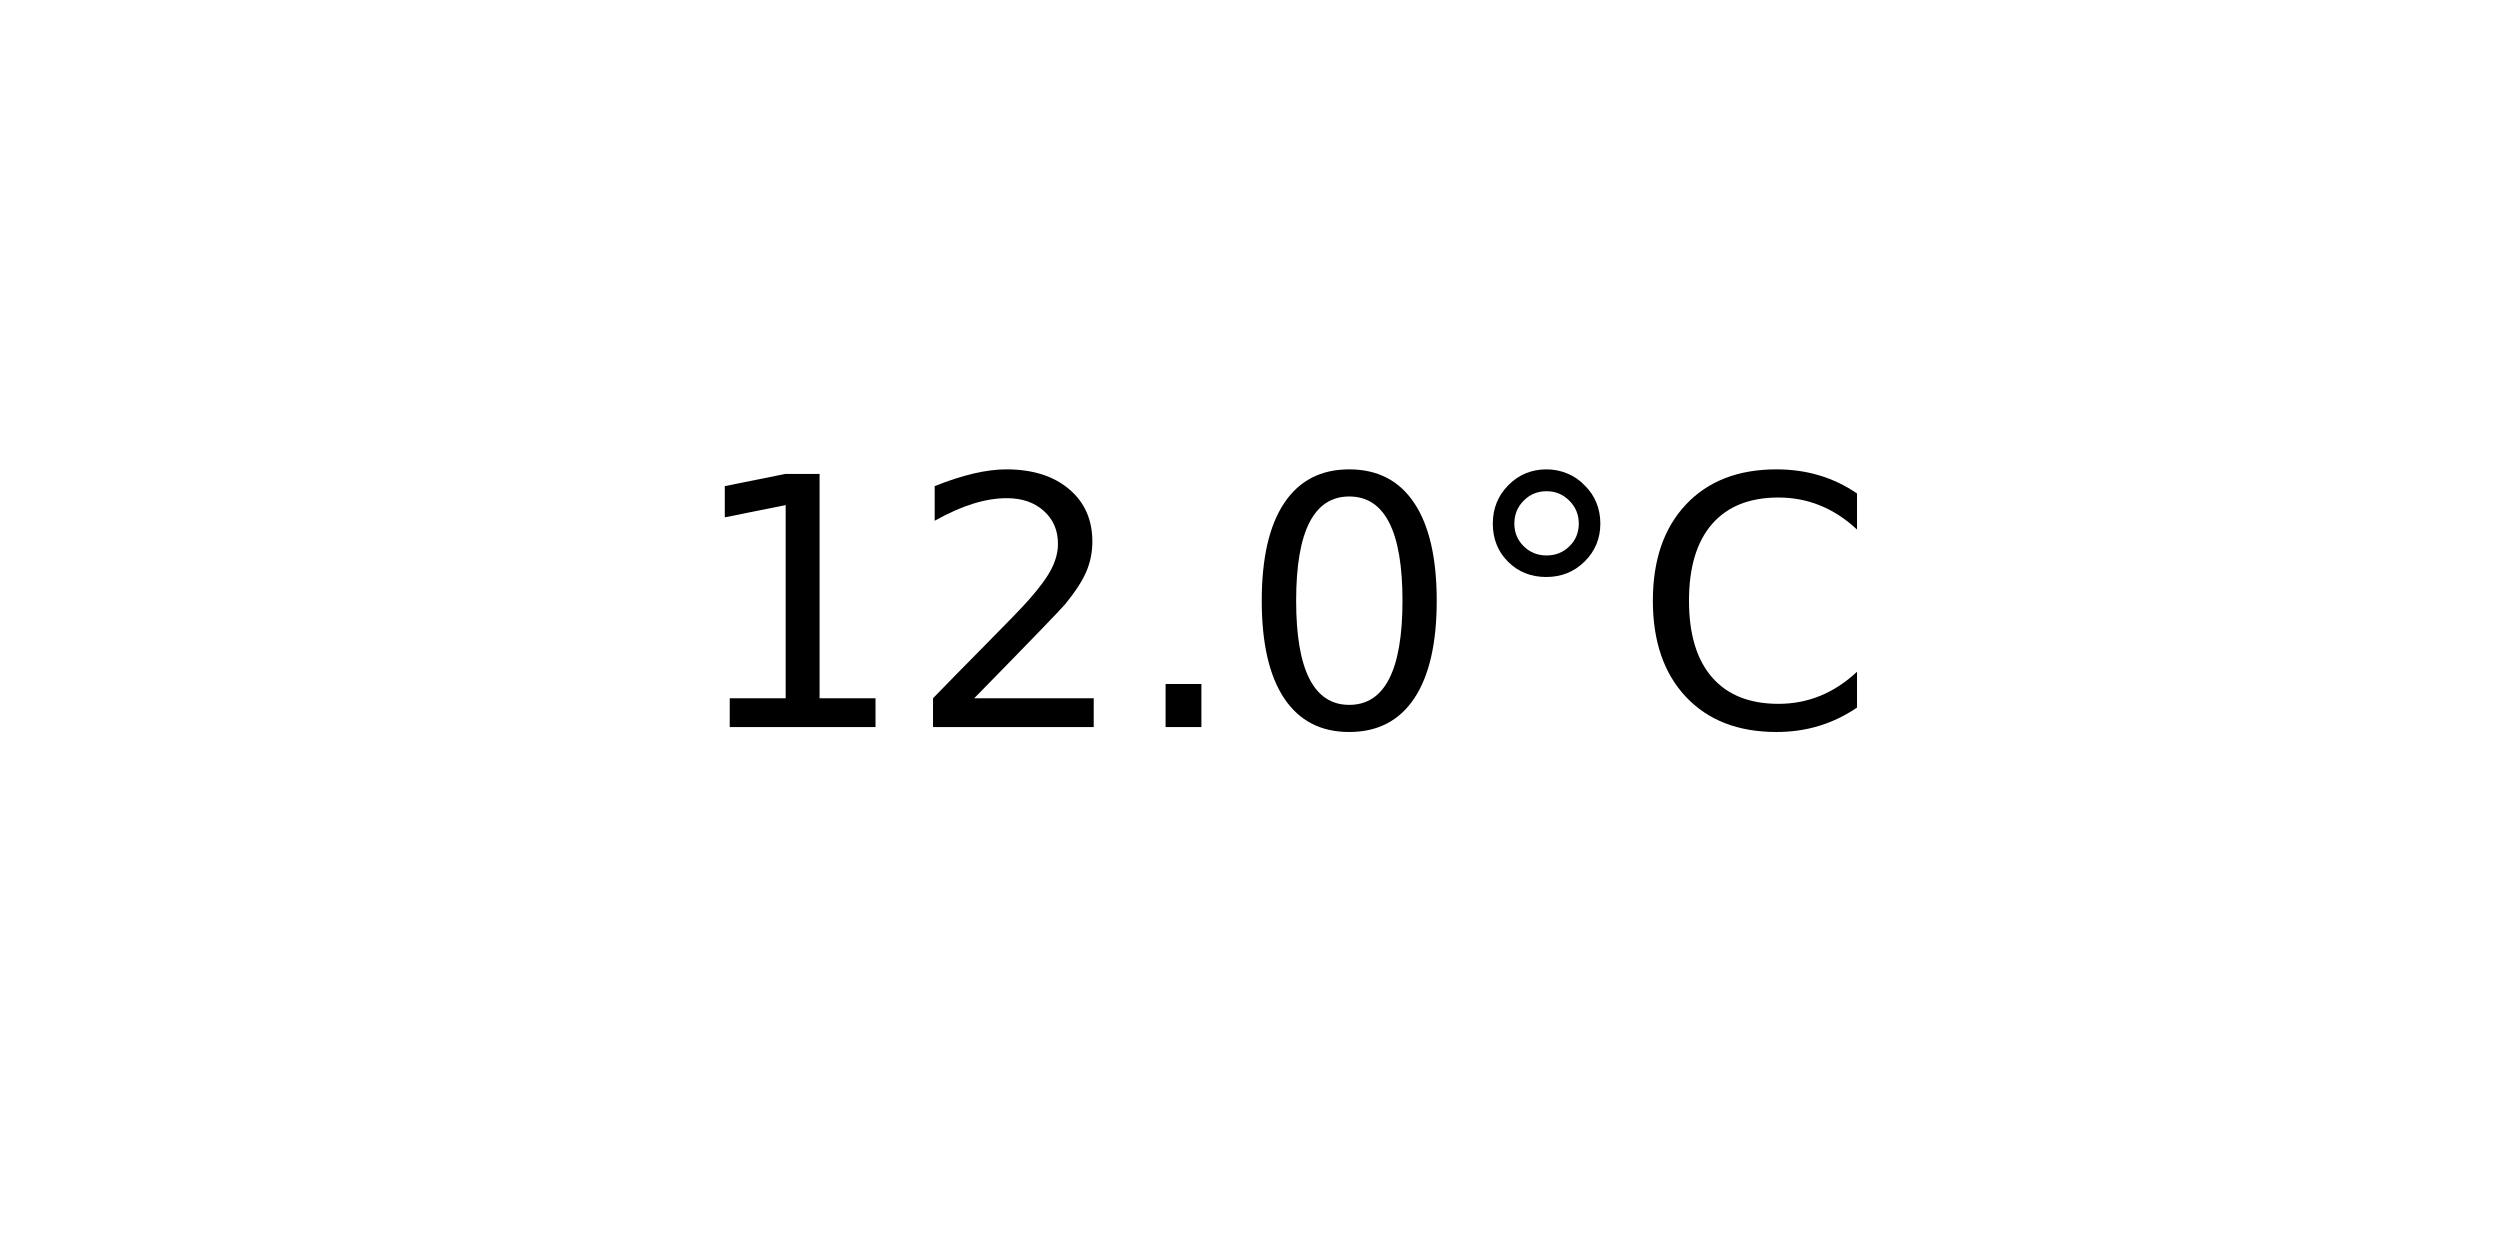
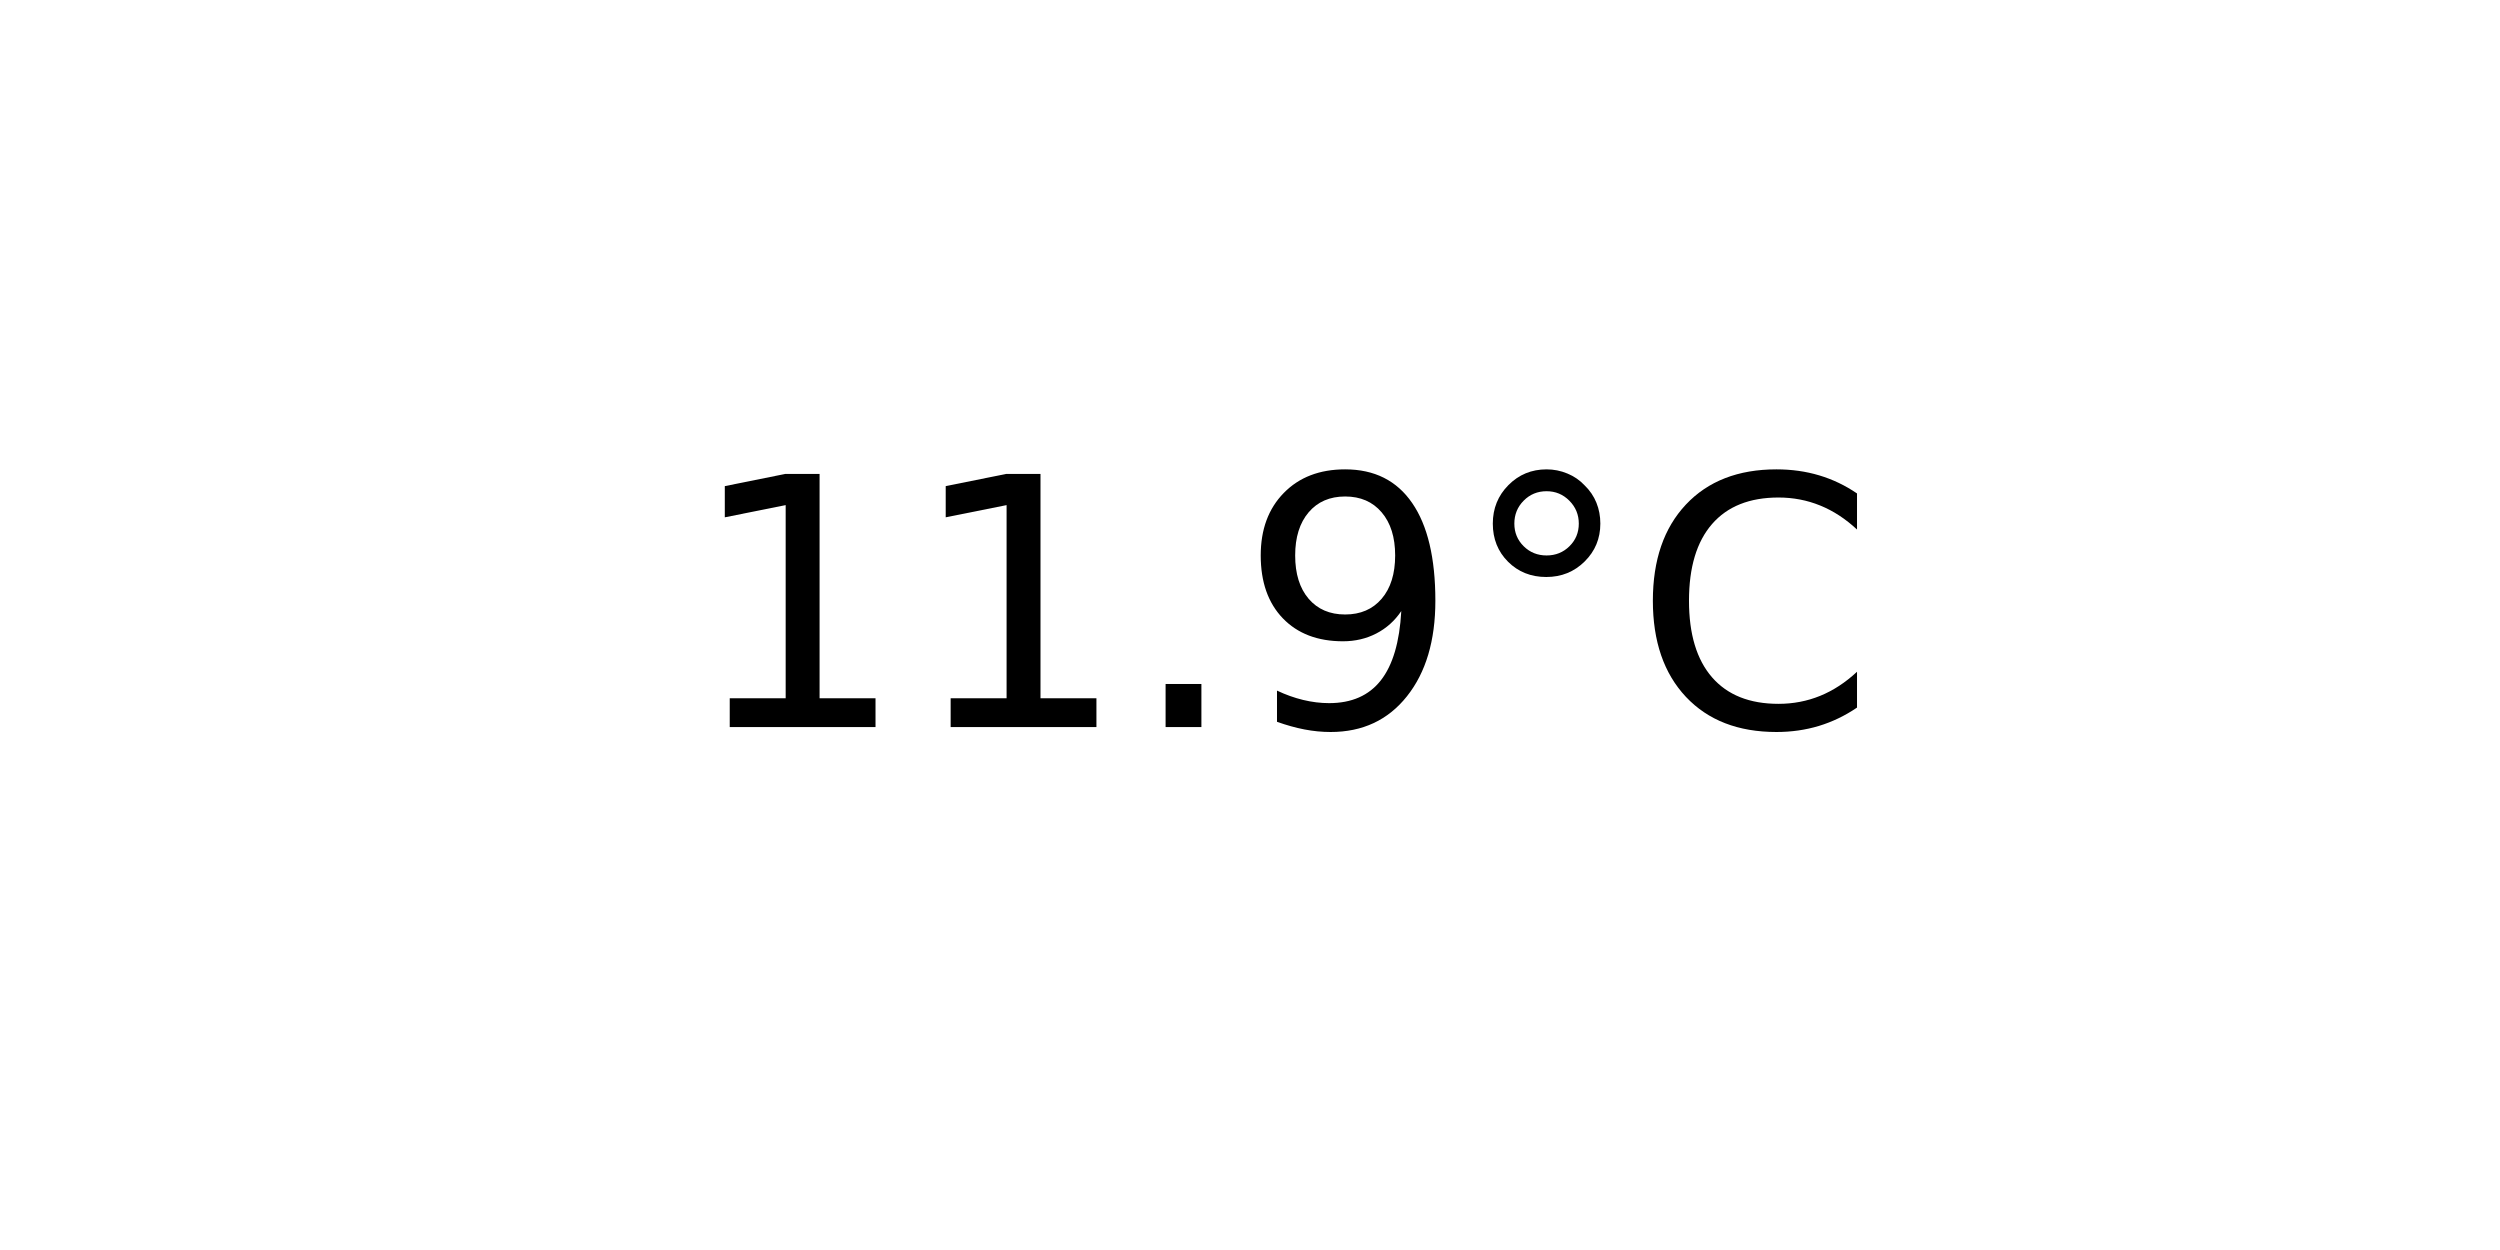
<svg xmlns="http://www.w3.org/2000/svg" xmlns:xlink="http://www.w3.org/1999/xlink" width="72pt" height="36pt" viewBox="0 0 72 36" version="1.1">
  <defs>
    <style type="text/css">*{stroke-linejoin: round; stroke-linecap: butt}</style>
  </defs>
  <g id="figure_1">
    <g id="axes_1">
      <g id="text_1">
        <g transform="translate(19.77578 20.93937) scale(0.1 -0.1)">
          <defs>
            <path id="DejaVuSans-31" d="M 794 531  L 1825 531  L 1825 4091  L 703 3866  L 703 4441  L 1819 4666  L 2450 4666  L 2450 531  L 3481 531  L 3481 0  L 794 0  L 794 531  z " transform="scale(0.015625)" />
-             <path id="DejaVuSans-32" d="M 1228 531  L 3431 531  L 3431 0  L 469 0  L 469 531  Q 828 903 1448 1529  Q 2069 2156 2228 2338  Q 2531 2678 2651 2914  Q 2772 3150 2772 3378  Q 2772 3750 2511 3984  Q 2250 4219 1831 4219  Q 1534 4219 1204 4116  Q 875 4013 500 3803  L 500 4441  Q 881 4594 1212 4672  Q 1544 4750 1819 4750  Q 2544 4750 2975 4387  Q 3406 4025 3406 3419  Q 3406 3131 3298 2873  Q 3191 2616 2906 2266  Q 2828 2175 2409 1742  Q 1991 1309 1228 531  z " transform="scale(0.015625)" />
            <path id="DejaVuSans-2e" d="M 684 794  L 1344 794  L 1344 0  L 684 0  L 684 794  z " transform="scale(0.015625)" />
-             <path id="DejaVuSans-30" d="M 2034 4250  Q 1547 4250 1301 3770  Q 1056 3291 1056 2328  Q 1056 1369 1301 889  Q 1547 409 2034 409  Q 2525 409 2770 889  Q 3016 1369 3016 2328  Q 3016 3291 2770 3770  Q 2525 4250 2034 4250  z M 2034 4750  Q 2819 4750 3233 4129  Q 3647 3509 3647 2328  Q 3647 1150 3233 529  Q 2819 -91 2034 -91  Q 1250 -91 836 529  Q 422 1150 422 2328  Q 422 3509 836 4129  Q 1250 4750 2034 4750  z " transform="scale(0.015625)" />
+             <path id="DejaVuSans-39" d="M 703 97  L 703 672  Q 941 559 1184 500  Q 1428 441 1663 441  Q 2288 441 2617 861  Q 2947 1281 2994 2138  Q 2813 1869 2534 1725  Q 2256 1581 1919 1581  Q 1219 1581 811 2004  Q 403 2428 403 3163  Q 403 3881 828 4315  Q 1253 4750 1959 4750  Q 2769 4750 3195 4129  Q 3622 3509 3622 2328  Q 3622 1225 3098 567  Q 2575 -91 1691 -91  Q 1453 -91 1209 -44  Q 966 3 703 97  z M 1959 2075  Q 2384 2075 2632 2365  Q 2881 2656 2881 3163  Q 2881 3666 2632 3958  Q 2384 4250 1959 4250  Q 1534 4250 1286 3958  Q 1038 3666 1038 3163  Q 1038 2656 1286 2365  Q 1534 2075 1959 2075  z " transform="scale(0.015625)" />
            <path id="DejaVuSans-b0" d="M 1600 4347  Q 1350 4347 1178 4173  Q 1006 4000 1006 3750  Q 1006 3503 1178 3333  Q 1350 3163 1600 3163  Q 1850 3163 2022 3333  Q 2194 3503 2194 3750  Q 2194 3997 2020 4172  Q 1847 4347 1600 4347  z M 1600 4750  Q 1800 4750 1984 4673  Q 2169 4597 2303 4453  Q 2447 4313 2519 4134  Q 2591 3956 2591 3750  Q 2591 3338 2302 3052  Q 2013 2766 1594 2766  Q 1172 2766 890 3047  Q 609 3328 609 3750  Q 609 4169 896 4459  Q 1184 4750 1600 4750  z " transform="scale(0.015625)" />
            <path id="DejaVuSans-43" d="M 4122 4306  L 4122 3641  Q 3803 3938 3442 4084  Q 3081 4231 2675 4231  Q 1875 4231 1450 3742  Q 1025 3253 1025 2328  Q 1025 1406 1450 917  Q 1875 428 2675 428  Q 3081 428 3442 575  Q 3803 722 4122 1019  L 4122 359  Q 3791 134 3420 21  Q 3050 -91 2638 -91  Q 1578 -91 968 557  Q 359 1206 359 2328  Q 359 3453 968 4101  Q 1578 4750 2638 4750  Q 3056 4750 3426 4639  Q 3797 4528 4122 4306  z " transform="scale(0.015625)" />
          </defs>
          <use xlink:href="#DejaVuSans-31" />
-           <use xlink:href="#DejaVuSans-32" x="63.623" />
+           <use xlink:href="#DejaVuSans-31" x="63.623" />
          <use xlink:href="#DejaVuSans-2e" x="127.246" />
-           <use xlink:href="#DejaVuSans-30" x="159.033" />
+           <use xlink:href="#DejaVuSans-39" x="159.033" />
          <use xlink:href="#DejaVuSans-b0" x="222.656" />
          <use xlink:href="#DejaVuSans-43" x="272.656" />
        </g>
      </g>
    </g>
  </g>
</svg>
